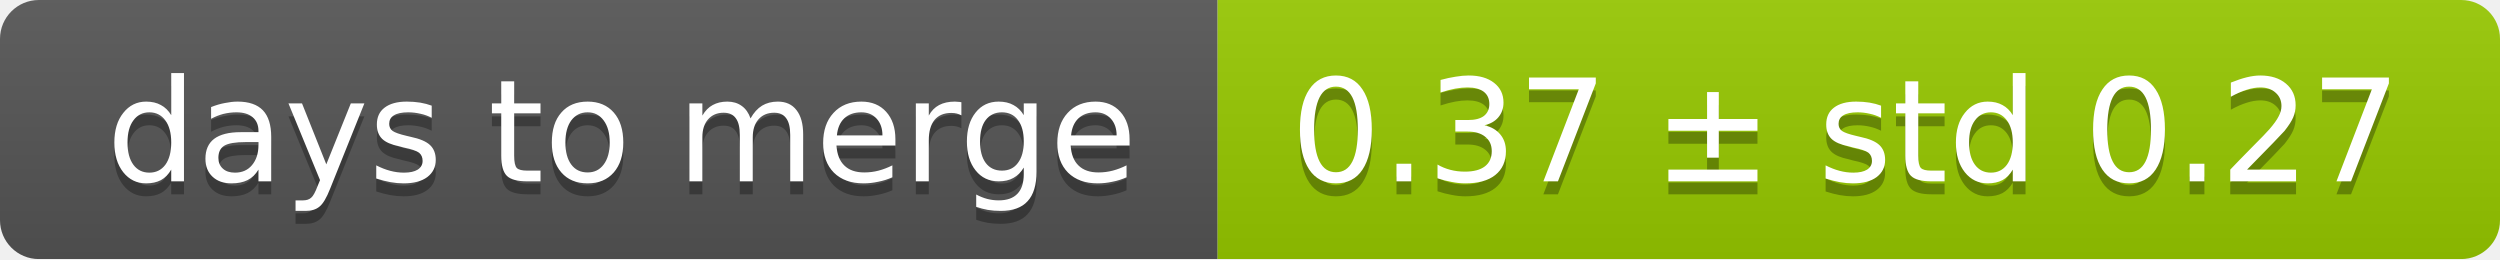
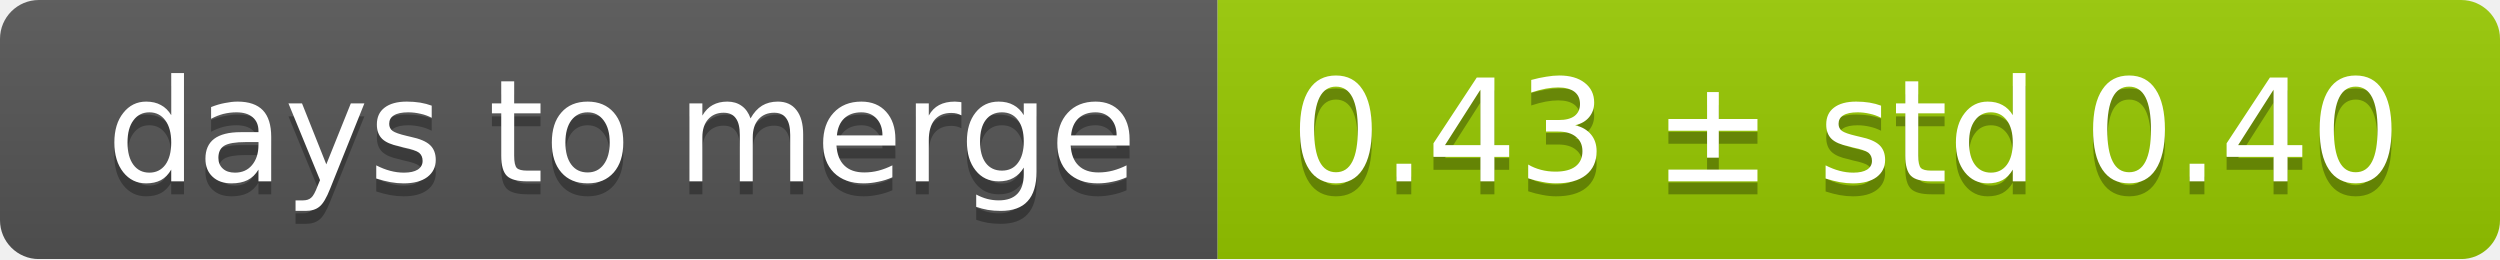
<svg xmlns="http://www.w3.org/2000/svg" width="193" height="20">
  <linearGradient id="smooth" x2="0" y2="100%">
    <stop offset="0" stop-color="#bbb" stop-opacity=".1" />
    <stop offset="1" stop-opacity=".1" />
  </linearGradient>
  <mask id="round">
    <rect width="193" height="20" rx="3" fill="#fff" />
  </mask>
  <g mask="url(#round)">
    <rect width="94" height="20" fill="#555" />
    <rect x="94" width="99" height="20" fill="#97ca00" />
    <rect width="193" height="20" fill="url(#smooth)" />
  </g>
  <g fill="#fff" text-anchor="middle" font-family="DejaVu Sans,Verdana,Geneva,sans-serif" font-size="11">
    <text x="48" y="15" fill="#010101" fill-opacity=".3">days to merge</text>
    <text x="48" y="14">days to merge</text>
-     <text x="142.5" y="15" fill="#010101" fill-opacity=".3">0.37 ± std 0.27</text>
-     <text x="142.5" y="14">0.37 ± std 0.27</text>
+     <text x="142.5" y="15" fill="#010101" fill-opacity=".3">0.43 ± std 0.40</text>
+     <text x="142.5" y="14">0.43 ± std 0.40</text>
  </g>
</svg>
